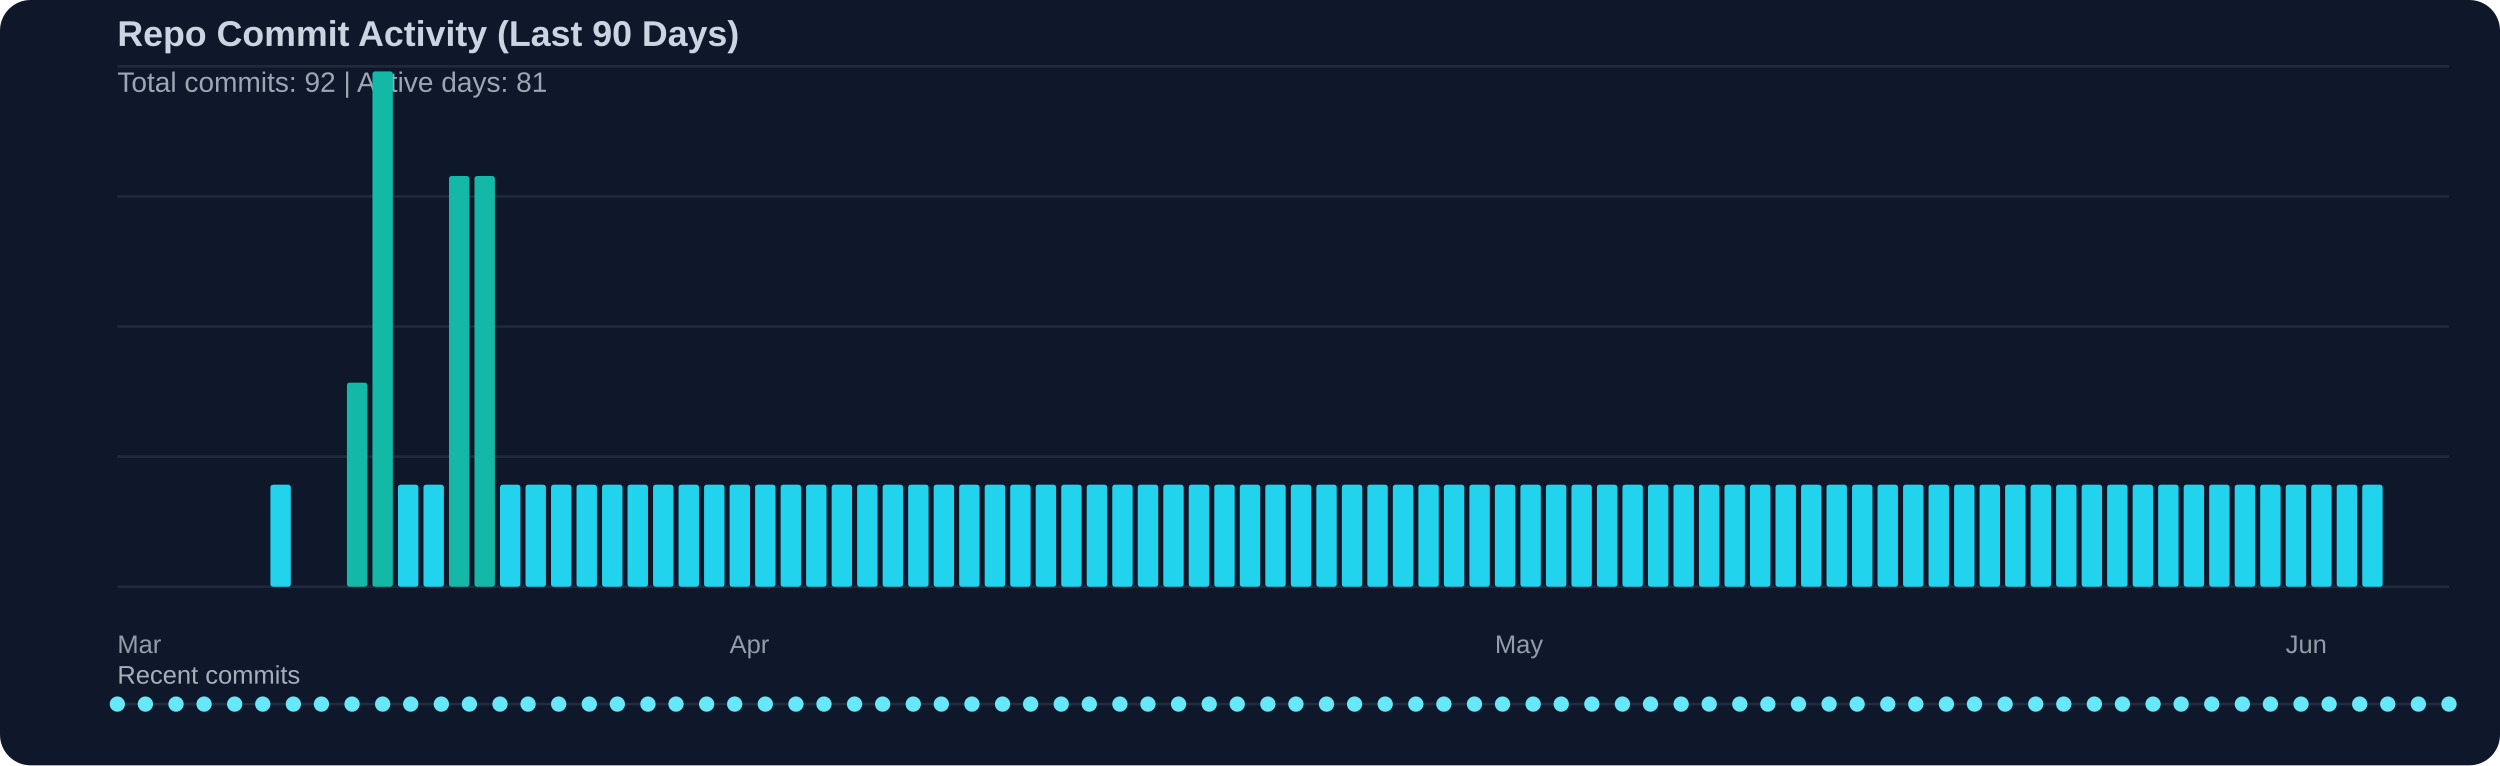
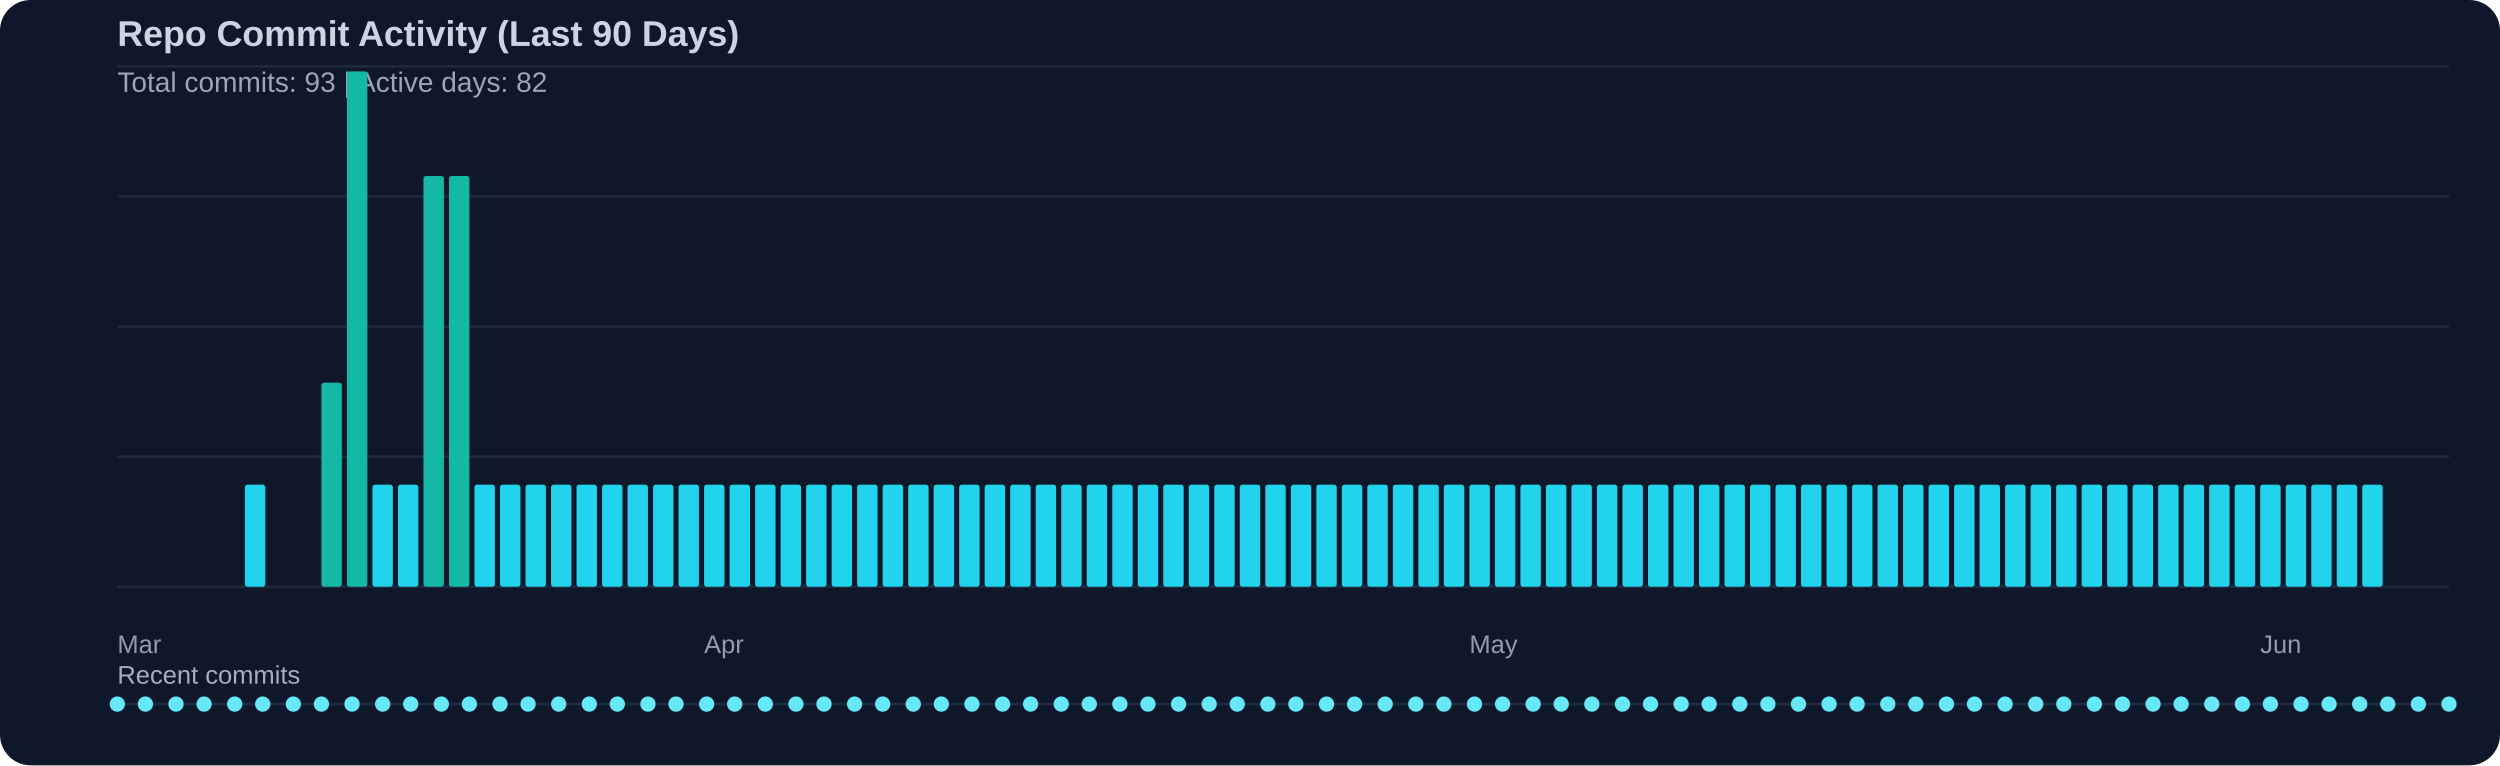
<svg xmlns="http://www.w3.org/2000/svg" width="980" height="300" viewBox="0 0 980 300">
  <rect width="100%" height="100%" fill="#0f172a" rx="12" />
  <text x="46" y="18" fill="#cbd5e1" font-family="Segoe UI, Arial, sans-serif" font-size="14" font-weight="600">Repo Commit Activity (Last 90 Days)</text>
-   <text x="46" y="36" fill="#cbd5e1" opacity="0.75" font-family="Segoe UI, Arial, sans-serif" font-size="11">Total commits: 92 | Active days: 81</text>
+   <text x="46" y="36" fill="#cbd5e1" opacity="0.75" font-family="Segoe UI, Arial, sans-serif" font-size="11">Total commits: 93 | Active days: 82</text>
  <line x1="46" y1="26" x2="960" y2="26" stroke="#334155" stroke-width="1" opacity="0.45" />
  <line x1="46" y1="77" x2="960" y2="77" stroke="#334155" stroke-width="1" opacity="0.45" />
  <line x1="46" y1="128" x2="960" y2="128" stroke="#334155" stroke-width="1" opacity="0.45" />
  <line x1="46" y1="179" x2="960" y2="179" stroke="#334155" stroke-width="1" opacity="0.45" />
  <line x1="46" y1="230" x2="960" y2="230" stroke="#334155" stroke-width="1" opacity="0.45" />
-   <rect x="106" y="190" width="8" height="40" fill="#22d3ee" rx="1" />
-   <rect x="136" y="150" width="8" height="80" fill="#14b8a6" rx="1" />
-   <rect x="146" y="28" width="8" height="202" fill="#14b8a6" rx="1" />
+   <rect x="96" y="190" width="8" height="40" fill="#22d3ee" rx="1" />
+   <rect x="126" y="150" width="8" height="80" fill="#14b8a6" rx="1" />
+   <rect x="136" y="28" width="8" height="202" fill="#14b8a6" rx="1" />
+   <rect x="146" y="190" width="8" height="40" fill="#22d3ee" rx="1" />
  <rect x="156" y="190" width="8" height="40" fill="#22d3ee" rx="1" />
-   <rect x="166" y="190" width="8" height="40" fill="#22d3ee" rx="1" />
+   <rect x="166" y="69" width="8" height="161" fill="#14b8a6" rx="1" />
  <rect x="176" y="69" width="8" height="161" fill="#14b8a6" rx="1" />
-   <rect x="186" y="69" width="8" height="161" fill="#14b8a6" rx="1" />
+   <rect x="186" y="190" width="8" height="40" fill="#22d3ee" rx="1" />
  <rect x="196" y="190" width="8" height="40" fill="#22d3ee" rx="1" />
  <rect x="206" y="190" width="8" height="40" fill="#22d3ee" rx="1" />
  <rect x="216" y="190" width="8" height="40" fill="#22d3ee" rx="1" />
  <rect x="226" y="190" width="8" height="40" fill="#22d3ee" rx="1" />
  <rect x="236" y="190" width="8" height="40" fill="#22d3ee" rx="1" />
  <rect x="246" y="190" width="8" height="40" fill="#22d3ee" rx="1" />
  <rect x="256" y="190" width="8" height="40" fill="#22d3ee" rx="1" />
  <rect x="266" y="190" width="8" height="40" fill="#22d3ee" rx="1" />
  <rect x="276" y="190" width="8" height="40" fill="#22d3ee" rx="1" />
  <rect x="286" y="190" width="8" height="40" fill="#22d3ee" rx="1" />
  <rect x="296" y="190" width="8" height="40" fill="#22d3ee" rx="1" />
  <rect x="306" y="190" width="8" height="40" fill="#22d3ee" rx="1" />
  <rect x="316" y="190" width="8" height="40" fill="#22d3ee" rx="1" />
  <rect x="326" y="190" width="8" height="40" fill="#22d3ee" rx="1" />
  <rect x="336" y="190" width="8" height="40" fill="#22d3ee" rx="1" />
  <rect x="346" y="190" width="8" height="40" fill="#22d3ee" rx="1" />
  <rect x="356" y="190" width="8" height="40" fill="#22d3ee" rx="1" />
  <rect x="366" y="190" width="8" height="40" fill="#22d3ee" rx="1" />
  <rect x="376" y="190" width="8" height="40" fill="#22d3ee" rx="1" />
  <rect x="386" y="190" width="8" height="40" fill="#22d3ee" rx="1" />
  <rect x="396" y="190" width="8" height="40" fill="#22d3ee" rx="1" />
  <rect x="406" y="190" width="8" height="40" fill="#22d3ee" rx="1" />
  <rect x="416" y="190" width="8" height="40" fill="#22d3ee" rx="1" />
  <rect x="426" y="190" width="8" height="40" fill="#22d3ee" rx="1" />
  <rect x="436" y="190" width="8" height="40" fill="#22d3ee" rx="1" />
  <rect x="446" y="190" width="8" height="40" fill="#22d3ee" rx="1" />
  <rect x="456" y="190" width="8" height="40" fill="#22d3ee" rx="1" />
  <rect x="466" y="190" width="8" height="40" fill="#22d3ee" rx="1" />
  <rect x="476" y="190" width="8" height="40" fill="#22d3ee" rx="1" />
  <rect x="486" y="190" width="8" height="40" fill="#22d3ee" rx="1" />
  <rect x="496" y="190" width="8" height="40" fill="#22d3ee" rx="1" />
  <rect x="506" y="190" width="8" height="40" fill="#22d3ee" rx="1" />
  <rect x="516" y="190" width="8" height="40" fill="#22d3ee" rx="1" />
  <rect x="526" y="190" width="8" height="40" fill="#22d3ee" rx="1" />
  <rect x="536" y="190" width="8" height="40" fill="#22d3ee" rx="1" />
  <rect x="546" y="190" width="8" height="40" fill="#22d3ee" rx="1" />
  <rect x="556" y="190" width="8" height="40" fill="#22d3ee" rx="1" />
  <rect x="566" y="190" width="8" height="40" fill="#22d3ee" rx="1" />
  <rect x="576" y="190" width="8" height="40" fill="#22d3ee" rx="1" />
  <rect x="586" y="190" width="8" height="40" fill="#22d3ee" rx="1" />
  <rect x="596" y="190" width="8" height="40" fill="#22d3ee" rx="1" />
  <rect x="606" y="190" width="8" height="40" fill="#22d3ee" rx="1" />
  <rect x="616" y="190" width="8" height="40" fill="#22d3ee" rx="1" />
  <rect x="626" y="190" width="8" height="40" fill="#22d3ee" rx="1" />
  <rect x="636" y="190" width="8" height="40" fill="#22d3ee" rx="1" />
  <rect x="646" y="190" width="8" height="40" fill="#22d3ee" rx="1" />
  <rect x="656" y="190" width="8" height="40" fill="#22d3ee" rx="1" />
  <rect x="666" y="190" width="8" height="40" fill="#22d3ee" rx="1" />
  <rect x="676" y="190" width="8" height="40" fill="#22d3ee" rx="1" />
  <rect x="686" y="190" width="8" height="40" fill="#22d3ee" rx="1" />
  <rect x="696" y="190" width="8" height="40" fill="#22d3ee" rx="1" />
  <rect x="706" y="190" width="8" height="40" fill="#22d3ee" rx="1" />
  <rect x="716" y="190" width="8" height="40" fill="#22d3ee" rx="1" />
  <rect x="726" y="190" width="8" height="40" fill="#22d3ee" rx="1" />
  <rect x="736" y="190" width="8" height="40" fill="#22d3ee" rx="1" />
  <rect x="746" y="190" width="8" height="40" fill="#22d3ee" rx="1" />
  <rect x="756" y="190" width="8" height="40" fill="#22d3ee" rx="1" />
  <rect x="766" y="190" width="8" height="40" fill="#22d3ee" rx="1" />
  <rect x="776" y="190" width="8" height="40" fill="#22d3ee" rx="1" />
  <rect x="786" y="190" width="8" height="40" fill="#22d3ee" rx="1" />
  <rect x="796" y="190" width="8" height="40" fill="#22d3ee" rx="1" />
  <rect x="806" y="190" width="8" height="40" fill="#22d3ee" rx="1" />
  <rect x="816" y="190" width="8" height="40" fill="#22d3ee" rx="1" />
  <rect x="826" y="190" width="8" height="40" fill="#22d3ee" rx="1" />
  <rect x="836" y="190" width="8" height="40" fill="#22d3ee" rx="1" />
  <rect x="846" y="190" width="8" height="40" fill="#22d3ee" rx="1" />
  <rect x="856" y="190" width="8" height="40" fill="#22d3ee" rx="1" />
  <rect x="866" y="190" width="8" height="40" fill="#22d3ee" rx="1" />
  <rect x="876" y="190" width="8" height="40" fill="#22d3ee" rx="1" />
  <rect x="886" y="190" width="8" height="40" fill="#22d3ee" rx="1" />
  <rect x="896" y="190" width="8" height="40" fill="#22d3ee" rx="1" />
  <rect x="906" y="190" width="8" height="40" fill="#22d3ee" rx="1" />
  <rect x="916" y="190" width="8" height="40" fill="#22d3ee" rx="1" />
  <rect x="926" y="190" width="8" height="40" fill="#22d3ee" rx="1" />
  <text x="46" y="256" fill="#cbd5e1" opacity="0.7" font-family="Segoe UI, Arial, sans-serif" font-size="10">Mar</text>
-   <text x="286" y="256" fill="#cbd5e1" opacity="0.7" font-family="Segoe UI, Arial, sans-serif" font-size="10">Apr</text>
-   <text x="586" y="256" fill="#cbd5e1" opacity="0.7" font-family="Segoe UI, Arial, sans-serif" font-size="10">May</text>
-   <text x="896" y="256" fill="#cbd5e1" opacity="0.7" font-family="Segoe UI, Arial, sans-serif" font-size="10">Jun</text>
+   <text x="276" y="256" fill="#cbd5e1" opacity="0.7" font-family="Segoe UI, Arial, sans-serif" font-size="10">Apr</text>
+   <text x="576" y="256" fill="#cbd5e1" opacity="0.7" font-family="Segoe UI, Arial, sans-serif" font-size="10">May</text>
+   <text x="886" y="256" fill="#cbd5e1" opacity="0.7" font-family="Segoe UI, Arial, sans-serif" font-size="10">Jun</text>
  <text x="46" y="268" fill="#cbd5e1" opacity="0.8" font-family="Segoe UI, Arial, sans-serif" font-size="10">Recent commits</text>
  <line x1="46" y1="276" x2="960" y2="276" stroke="#334155" stroke-width="1" opacity="0.5" />
  <circle cx="46" cy="276" r="3" fill="#67e8f9" />
  <circle cx="57" cy="276" r="3" fill="#67e8f9" />
  <circle cx="69" cy="276" r="3" fill="#67e8f9" />
  <circle cx="80" cy="276" r="3" fill="#67e8f9" />
  <circle cx="92" cy="276" r="3" fill="#67e8f9" />
  <circle cx="103" cy="276" r="3" fill="#67e8f9" />
  <circle cx="115" cy="276" r="3" fill="#67e8f9" />
  <circle cx="126" cy="276" r="3" fill="#67e8f9" />
  <circle cx="138" cy="276" r="3" fill="#67e8f9" />
  <circle cx="150" cy="276" r="3" fill="#67e8f9" />
  <circle cx="161" cy="276" r="3" fill="#67e8f9" />
  <circle cx="173" cy="276" r="3" fill="#67e8f9" />
  <circle cx="184" cy="276" r="3" fill="#67e8f9" />
  <circle cx="196" cy="276" r="3" fill="#67e8f9" />
  <circle cx="207" cy="276" r="3" fill="#67e8f9" />
  <circle cx="219" cy="276" r="3" fill="#67e8f9" />
  <circle cx="231" cy="276" r="3" fill="#67e8f9" />
  <circle cx="242" cy="276" r="3" fill="#67e8f9" />
  <circle cx="254" cy="276" r="3" fill="#67e8f9" />
  <circle cx="265" cy="276" r="3" fill="#67e8f9" />
  <circle cx="277" cy="276" r="3" fill="#67e8f9" />
  <circle cx="288" cy="276" r="3" fill="#67e8f9" />
  <circle cx="300" cy="276" r="3" fill="#67e8f9" />
  <circle cx="312" cy="276" r="3" fill="#67e8f9" />
  <circle cx="323" cy="276" r="3" fill="#67e8f9" />
  <circle cx="335" cy="276" r="3" fill="#67e8f9" />
  <circle cx="346" cy="276" r="3" fill="#67e8f9" />
  <circle cx="358" cy="276" r="3" fill="#67e8f9" />
  <circle cx="369" cy="276" r="3" fill="#67e8f9" />
  <circle cx="381" cy="276" r="3" fill="#67e8f9" />
  <circle cx="393" cy="276" r="3" fill="#67e8f9" />
  <circle cx="404" cy="276" r="3" fill="#67e8f9" />
  <circle cx="416" cy="276" r="3" fill="#67e8f9" />
  <circle cx="427" cy="276" r="3" fill="#67e8f9" />
  <circle cx="439" cy="276" r="3" fill="#67e8f9" />
  <circle cx="450" cy="276" r="3" fill="#67e8f9" />
  <circle cx="462" cy="276" r="3" fill="#67e8f9" />
  <circle cx="474" cy="276" r="3" fill="#67e8f9" />
  <circle cx="485" cy="276" r="3" fill="#67e8f9" />
  <circle cx="497" cy="276" r="3" fill="#67e8f9" />
  <circle cx="508" cy="276" r="3" fill="#67e8f9" />
  <circle cx="520" cy="276" r="3" fill="#67e8f9" />
  <circle cx="531" cy="276" r="3" fill="#67e8f9" />
  <circle cx="543" cy="276" r="3" fill="#67e8f9" />
  <circle cx="555" cy="276" r="3" fill="#67e8f9" />
  <circle cx="566" cy="276" r="3" fill="#67e8f9" />
  <circle cx="578" cy="276" r="3" fill="#67e8f9" />
  <circle cx="589" cy="276" r="3" fill="#67e8f9" />
  <circle cx="601" cy="276" r="3" fill="#67e8f9" />
  <circle cx="612" cy="276" r="3" fill="#67e8f9" />
  <circle cx="624" cy="276" r="3" fill="#67e8f9" />
  <circle cx="636" cy="276" r="3" fill="#67e8f9" />
  <circle cx="647" cy="276" r="3" fill="#67e8f9" />
  <circle cx="659" cy="276" r="3" fill="#67e8f9" />
  <circle cx="670" cy="276" r="3" fill="#67e8f9" />
  <circle cx="682" cy="276" r="3" fill="#67e8f9" />
  <circle cx="693" cy="276" r="3" fill="#67e8f9" />
  <circle cx="705" cy="276" r="3" fill="#67e8f9" />
  <circle cx="717" cy="276" r="3" fill="#67e8f9" />
  <circle cx="728" cy="276" r="3" fill="#67e8f9" />
  <circle cx="740" cy="276" r="3" fill="#67e8f9" />
  <circle cx="751" cy="276" r="3" fill="#67e8f9" />
  <circle cx="763" cy="276" r="3" fill="#67e8f9" />
  <circle cx="774" cy="276" r="3" fill="#67e8f9" />
  <circle cx="786" cy="276" r="3" fill="#67e8f9" />
  <circle cx="798" cy="276" r="3" fill="#67e8f9" />
  <circle cx="809" cy="276" r="3" fill="#67e8f9" />
  <circle cx="821" cy="276" r="3" fill="#67e8f9" />
  <circle cx="832" cy="276" r="3" fill="#67e8f9" />
  <circle cx="844" cy="276" r="3" fill="#67e8f9" />
  <circle cx="855" cy="276" r="3" fill="#67e8f9" />
  <circle cx="867" cy="276" r="3" fill="#67e8f9" />
  <circle cx="879" cy="276" r="3" fill="#67e8f9" />
  <circle cx="890" cy="276" r="3" fill="#67e8f9" />
  <circle cx="902" cy="276" r="3" fill="#67e8f9" />
  <circle cx="913" cy="276" r="3" fill="#67e8f9" />
  <circle cx="925" cy="276" r="3" fill="#67e8f9" />
  <circle cx="936" cy="276" r="3" fill="#67e8f9" />
  <circle cx="948" cy="276" r="3" fill="#67e8f9" />
  <circle cx="960" cy="276" r="3" fill="#67e8f9" />
</svg>
